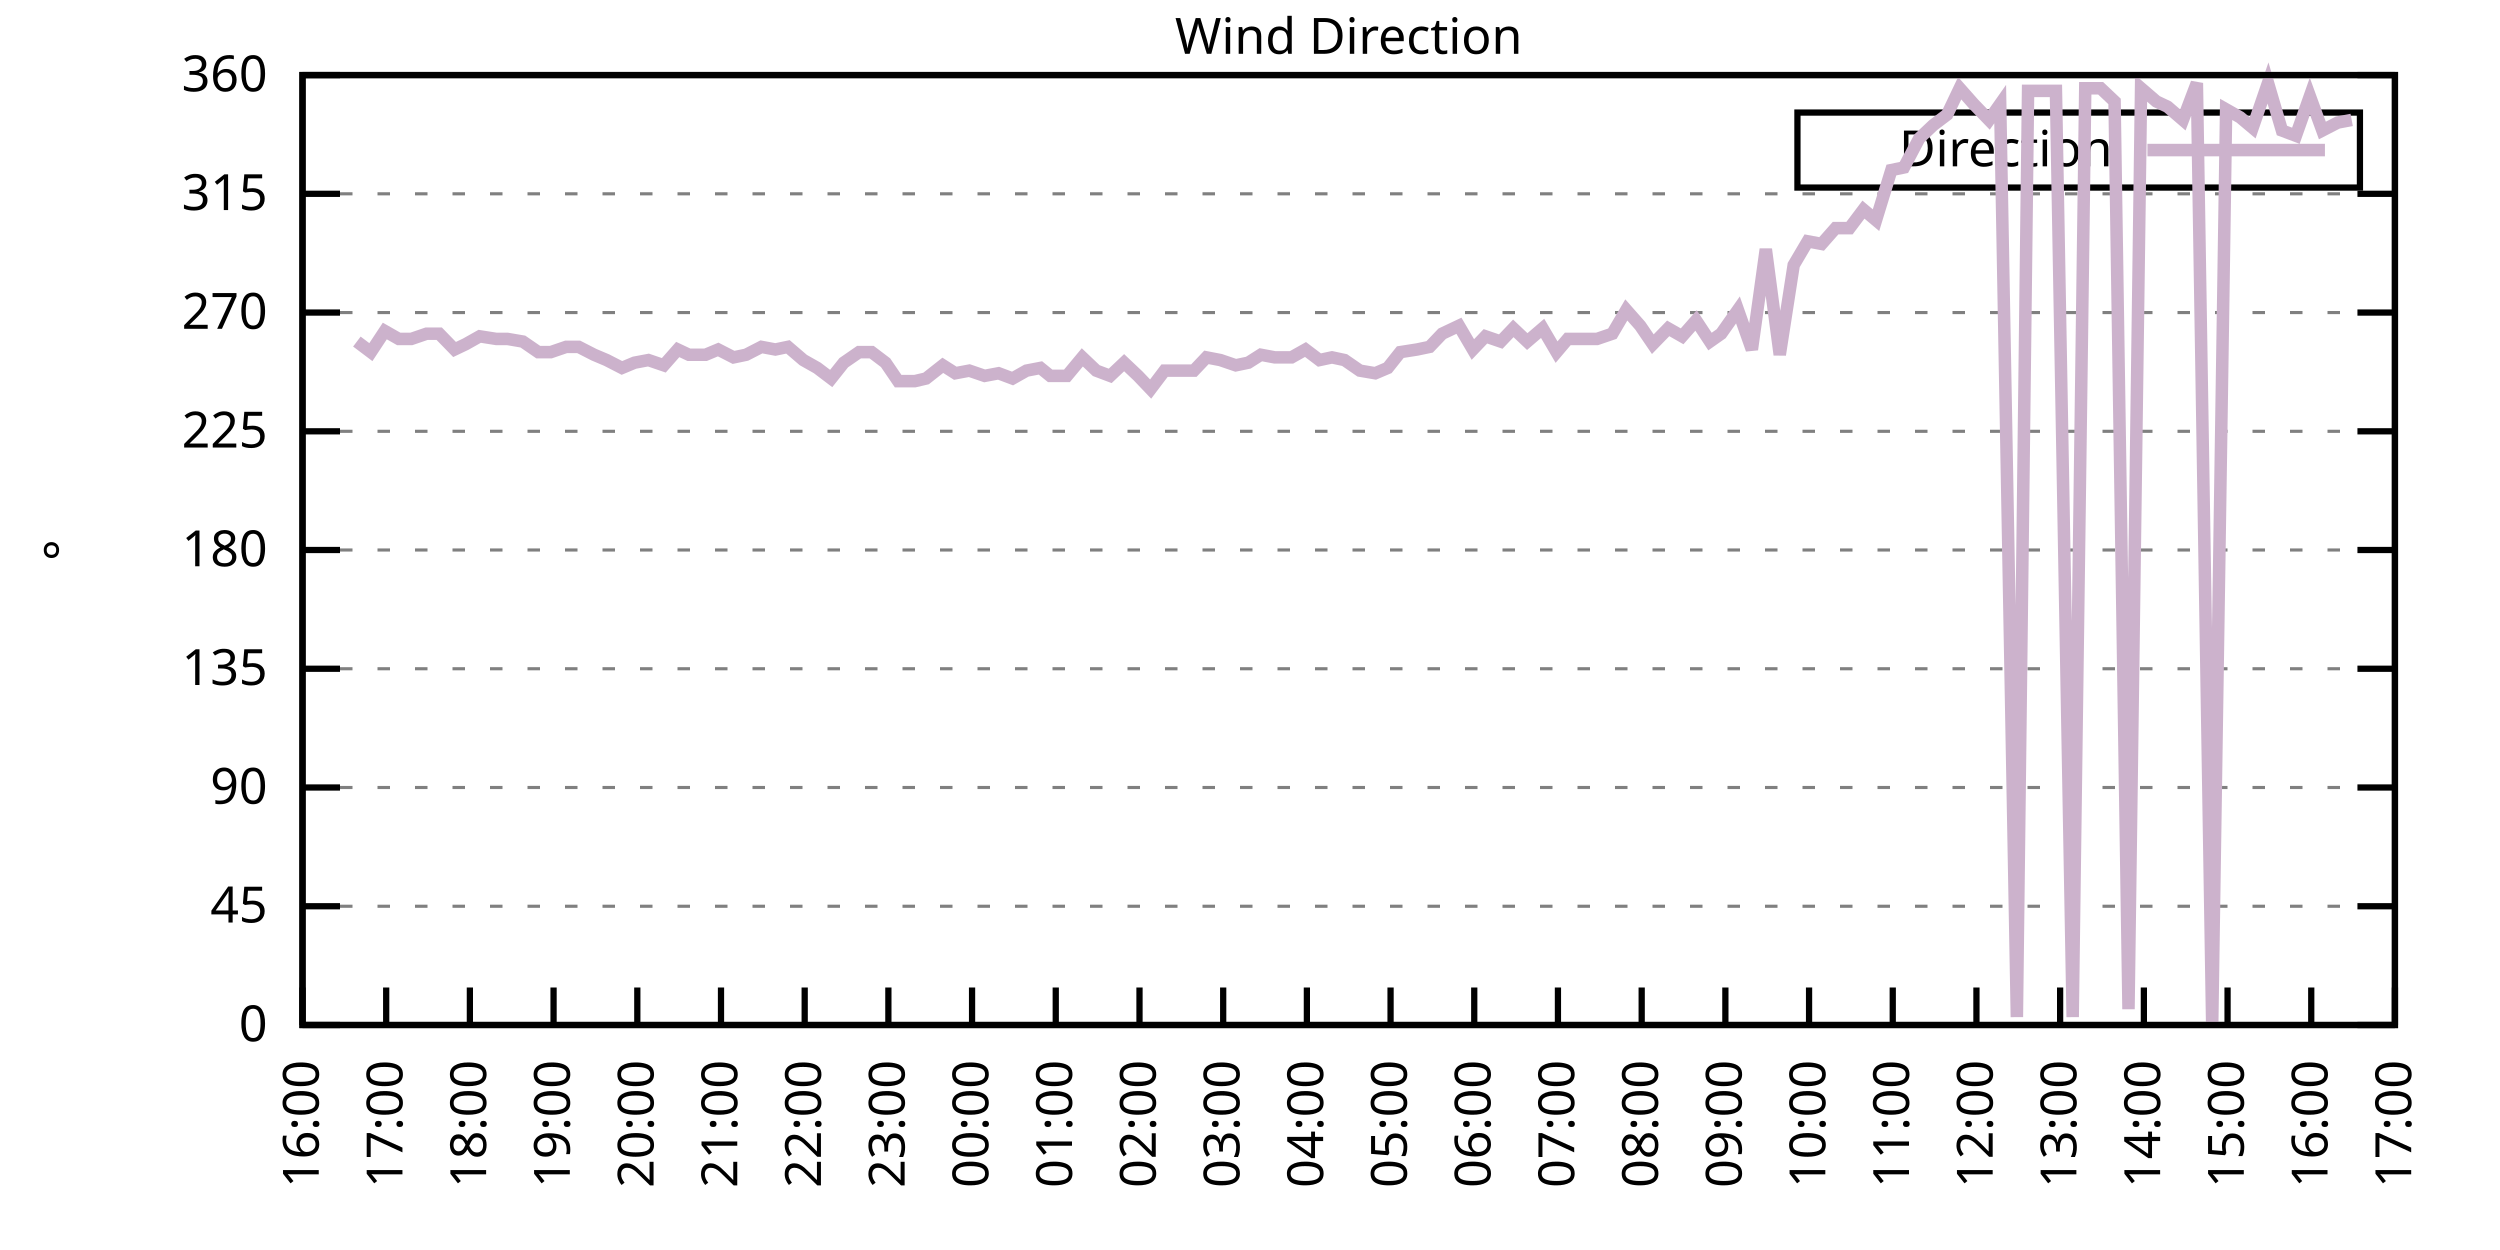
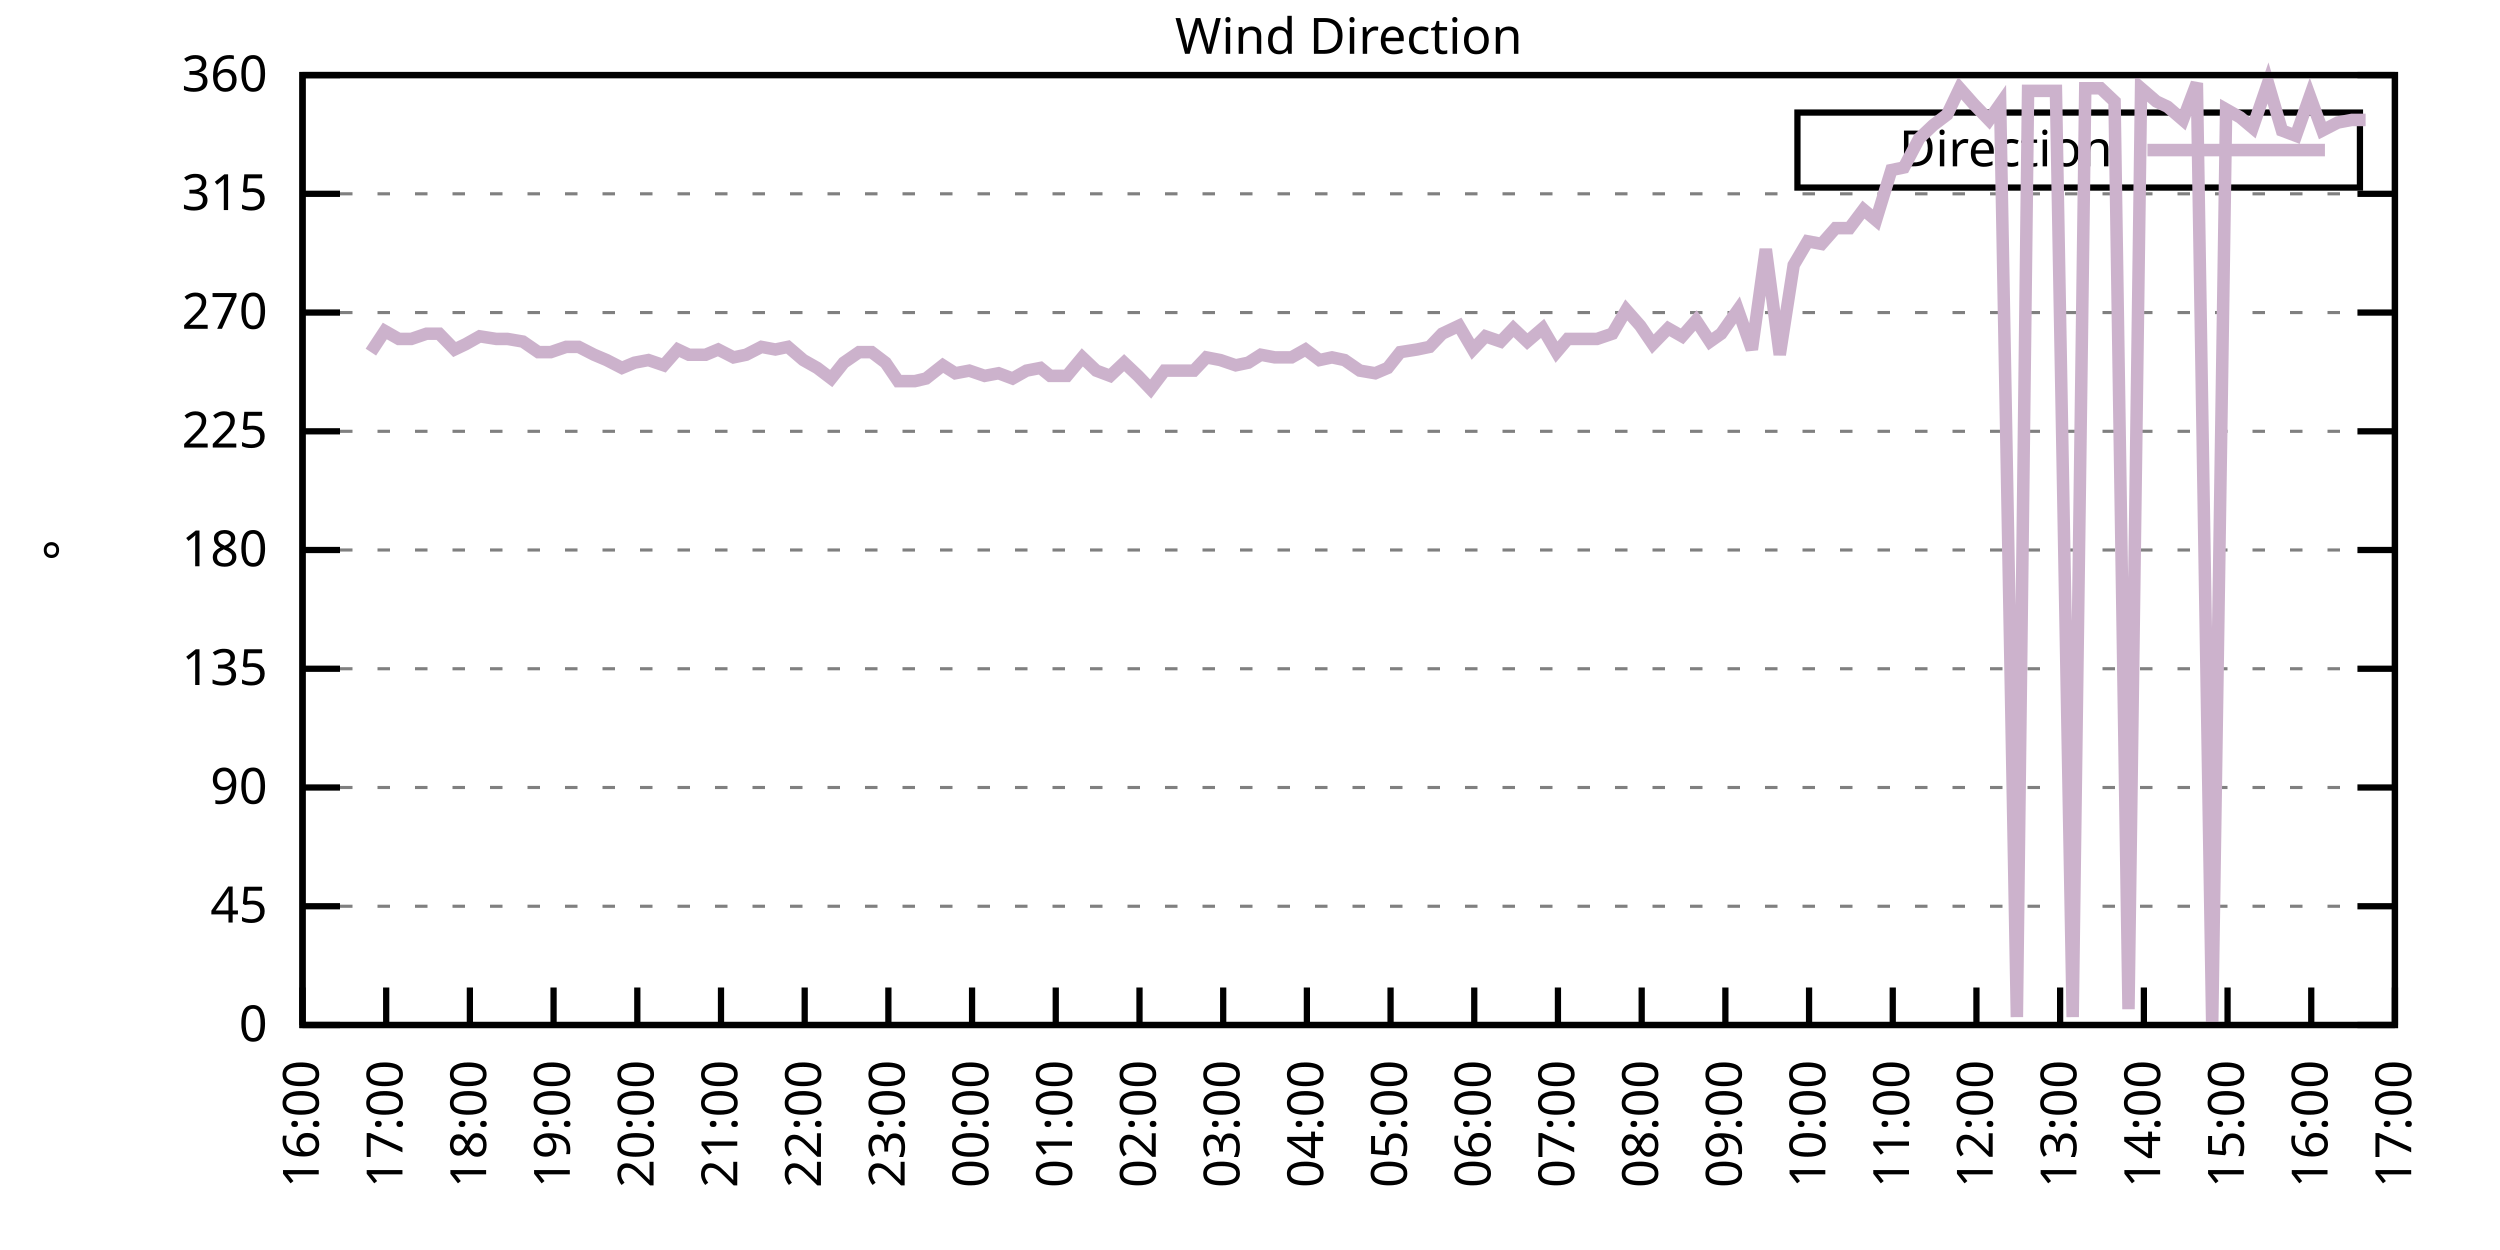
<svg xmlns="http://www.w3.org/2000/svg" xmlns:xlink="http://www.w3.org/1999/xlink" width="400" height="200" viewBox="0 0 400 200">
  <g id="gnuplot_canvas">
    <rect x="0" y="0" width="400" height="200" fill="none" />
    <defs>
      <circle id="gpDot" r="0.5" stroke-width="0.5" stroke="currentColor" />
      <path id="gpPt0" stroke-width="0.333" stroke="currentColor" d="M-1,0 h2 M0,-1 v2" />
      <path id="gpPt1" stroke-width="0.333" stroke="currentColor" d="M-1,-1 L1,1 M1,-1 L-1,1" />
      <path id="gpPt2" stroke-width="0.333" stroke="currentColor" d="M-1,0 L1,0 M0,-1 L0,1 M-1,-1 L1,1 M-1,1 L1,-1" />
      <rect id="gpPt3" stroke-width="0.333" stroke="currentColor" x="-1" y="-1" width="2" height="2" />
      <rect id="gpPt4" stroke-width="0.333" stroke="currentColor" fill="currentColor" x="-1" y="-1" width="2" height="2" />
      <circle id="gpPt5" stroke-width="0.333" stroke="currentColor" cx="0" cy="0" r="1" />
      <use xlink:href="#gpPt5" id="gpPt6" fill="currentColor" stroke="none" />
      <path id="gpPt7" stroke-width="0.333" stroke="currentColor" d="M0,-1.33 L-1.33,0.67 L1.33,0.67 z" />
      <use xlink:href="#gpPt7" id="gpPt8" fill="currentColor" stroke="none" />
      <use xlink:href="#gpPt7" id="gpPt9" stroke="currentColor" transform="rotate(180)" />
      <use xlink:href="#gpPt9" id="gpPt10" fill="currentColor" stroke="none" />
      <use xlink:href="#gpPt3" id="gpPt11" stroke="currentColor" transform="rotate(45)" />
      <use xlink:href="#gpPt11" id="gpPt12" fill="currentColor" stroke="none" />
      <path id="gpPt13" stroke-width="0.333" stroke="currentColor" d="M0,1.330 L1.265,0.411 L0.782,-1.067 L-0.782,-1.076 L-1.265,0.411 z" />
      <use xlink:href="#gpPt13" id="gpPt14" fill="currentColor" stroke="none" />
      <filter id="textbox" filterUnits="objectBoundingBox" x="0" y="0" height="1" width="1">
        <feFlood flood-color="white" flood-opacity="1" result="bgnd" />
        <feComposite in="SourceGraphic" in2="bgnd" operator="atop" />
      </filter>
      <filter id="greybox" filterUnits="objectBoundingBox" x="0" y="0" height="1" width="1">
        <feFlood flood-color="lightgrey" flood-opacity="1" result="grey" />
        <feComposite in="SourceGraphic" in2="grey" operator="atop" />
      </filter>
    </defs>
    <g fill="none" color="white" stroke="currentColor" stroke-width="1.00" stroke-linecap="butt" stroke-linejoin="miter">
</g>
    <g fill="none" color="black" stroke="currentColor" stroke-width="1.00" stroke-linecap="butt" stroke-linejoin="miter">
      <g stroke="none" shape-rendering="crispEdges">
        <polygon fill="rgb(255, 255, 255)" points="48.40,164.00 383.18,164.00 383.18,12.02 48.40,12.02 " />
      </g>
    </g>
    <g fill="none" color="black" stroke="currentColor" stroke-width="1.00" stroke-linecap="butt" stroke-linejoin="miter">
</g>
    <g fill="none" color="black" stroke="black" stroke-width="0.50" stroke-linecap="butt" stroke-linejoin="miter">
</g>
    <g fill="none" color="gray" stroke="currentColor" stroke-width="0.50" stroke-linecap="butt" stroke-linejoin="miter">
      <path stroke="gray" stroke-dasharray="2,4" class="gridline" d="M48.40,164.00 L383.19,164.00  " />
    </g>
    <g fill="none" color="gray" stroke="gray" stroke-width="1.00" stroke-linecap="butt" stroke-linejoin="miter">
</g>
    <g fill="none" color="black" stroke="currentColor" stroke-width="1.00" stroke-linecap="butt" stroke-linejoin="miter">
      <path stroke="black" d="M48.40,164.00 L54.40,164.00 M383.19,164.00 L377.19,164.00  " />
      <g transform="translate(42.80,166.60)" stroke="none" fill="black" font-family="Sans" font-size="8.00" text-anchor="end">
        <text>
          <tspan font-family="Sans"> 0</tspan>
        </text>
      </g>
    </g>
    <g fill="none" color="black" stroke="currentColor" stroke-width="1.00" stroke-linecap="butt" stroke-linejoin="miter">
</g>
    <g fill="none" color="black" stroke="black" stroke-width="0.50" stroke-linecap="butt" stroke-linejoin="miter">
</g>
    <g fill="none" color="gray" stroke="currentColor" stroke-width="0.50" stroke-linecap="butt" stroke-linejoin="miter">
      <path stroke="gray" stroke-dasharray="2,4" class="gridline" d="M48.40,145.00 L383.19,145.00  " />
    </g>
    <g fill="none" color="gray" stroke="gray" stroke-width="1.00" stroke-linecap="butt" stroke-linejoin="miter">
</g>
    <g fill="none" color="black" stroke="currentColor" stroke-width="1.00" stroke-linecap="butt" stroke-linejoin="miter">
      <path stroke="black" d="M48.40,145.00 L54.40,145.00 M383.19,145.00 L377.19,145.00  " />
      <g transform="translate(42.80,147.60)" stroke="none" fill="black" font-family="Sans" font-size="8.00" text-anchor="end">
        <text>
          <tspan font-family="Sans"> 45</tspan>
        </text>
      </g>
    </g>
    <g fill="none" color="black" stroke="currentColor" stroke-width="1.00" stroke-linecap="butt" stroke-linejoin="miter">
</g>
    <g fill="none" color="black" stroke="black" stroke-width="0.50" stroke-linecap="butt" stroke-linejoin="miter">
</g>
    <g fill="none" color="gray" stroke="currentColor" stroke-width="0.50" stroke-linecap="butt" stroke-linejoin="miter">
      <path stroke="gray" stroke-dasharray="2,4" class="gridline" d="M48.40,126.00 L383.19,126.00  " />
    </g>
    <g fill="none" color="gray" stroke="gray" stroke-width="1.00" stroke-linecap="butt" stroke-linejoin="miter">
</g>
    <g fill="none" color="black" stroke="currentColor" stroke-width="1.00" stroke-linecap="butt" stroke-linejoin="miter">
      <path stroke="black" d="M48.40,126.00 L54.40,126.00 M383.19,126.00 L377.19,126.00  " />
      <g transform="translate(42.80,128.60)" stroke="none" fill="black" font-family="Sans" font-size="8.00" text-anchor="end">
        <text>
          <tspan font-family="Sans"> 90</tspan>
        </text>
      </g>
    </g>
    <g fill="none" color="black" stroke="currentColor" stroke-width="1.00" stroke-linecap="butt" stroke-linejoin="miter">
</g>
    <g fill="none" color="black" stroke="black" stroke-width="0.50" stroke-linecap="butt" stroke-linejoin="miter">
</g>
    <g fill="none" color="gray" stroke="currentColor" stroke-width="0.50" stroke-linecap="butt" stroke-linejoin="miter">
      <path stroke="gray" stroke-dasharray="2,4" class="gridline" d="M48.40,107.00 L383.19,107.00  " />
    </g>
    <g fill="none" color="gray" stroke="gray" stroke-width="1.00" stroke-linecap="butt" stroke-linejoin="miter">
</g>
    <g fill="none" color="black" stroke="currentColor" stroke-width="1.00" stroke-linecap="butt" stroke-linejoin="miter">
      <path stroke="black" d="M48.40,107.00 L54.40,107.00 M383.19,107.00 L377.19,107.00  " />
      <g transform="translate(42.80,109.60)" stroke="none" fill="black" font-family="Sans" font-size="8.00" text-anchor="end">
        <text>
          <tspan font-family="Sans"> 135</tspan>
        </text>
      </g>
    </g>
    <g fill="none" color="black" stroke="currentColor" stroke-width="1.00" stroke-linecap="butt" stroke-linejoin="miter">
</g>
    <g fill="none" color="black" stroke="black" stroke-width="0.50" stroke-linecap="butt" stroke-linejoin="miter">
</g>
    <g fill="none" color="gray" stroke="currentColor" stroke-width="0.50" stroke-linecap="butt" stroke-linejoin="miter">
      <path stroke="gray" stroke-dasharray="2,4" class="gridline" d="M48.40,88.00 L383.19,88.00  " />
    </g>
    <g fill="none" color="gray" stroke="gray" stroke-width="1.00" stroke-linecap="butt" stroke-linejoin="miter">
</g>
    <g fill="none" color="black" stroke="currentColor" stroke-width="1.00" stroke-linecap="butt" stroke-linejoin="miter">
      <path stroke="black" d="M48.40,88.00 L54.40,88.00 M383.19,88.00 L377.19,88.00  " />
      <g transform="translate(42.80,90.60)" stroke="none" fill="black" font-family="Sans" font-size="8.00" text-anchor="end">
        <text>
          <tspan font-family="Sans"> 180</tspan>
        </text>
      </g>
    </g>
    <g fill="none" color="black" stroke="currentColor" stroke-width="1.00" stroke-linecap="butt" stroke-linejoin="miter">
</g>
    <g fill="none" color="black" stroke="black" stroke-width="0.50" stroke-linecap="butt" stroke-linejoin="miter">
</g>
    <g fill="none" color="gray" stroke="currentColor" stroke-width="0.50" stroke-linecap="butt" stroke-linejoin="miter">
      <path stroke="gray" stroke-dasharray="2,4" class="gridline" d="M48.40,69.01 L383.19,69.01  " />
    </g>
    <g fill="none" color="gray" stroke="gray" stroke-width="1.00" stroke-linecap="butt" stroke-linejoin="miter">
</g>
    <g fill="none" color="black" stroke="currentColor" stroke-width="1.00" stroke-linecap="butt" stroke-linejoin="miter">
      <path stroke="black" d="M48.40,69.01 L54.40,69.01 M383.19,69.01 L377.19,69.01  " />
      <g transform="translate(42.80,71.61)" stroke="none" fill="black" font-family="Sans" font-size="8.00" text-anchor="end">
        <text>
          <tspan font-family="Sans"> 225</tspan>
        </text>
      </g>
    </g>
    <g fill="none" color="black" stroke="currentColor" stroke-width="1.00" stroke-linecap="butt" stroke-linejoin="miter">
</g>
    <g fill="none" color="black" stroke="black" stroke-width="0.50" stroke-linecap="butt" stroke-linejoin="miter">
</g>
    <g fill="none" color="gray" stroke="currentColor" stroke-width="0.50" stroke-linecap="butt" stroke-linejoin="miter">
      <path stroke="gray" stroke-dasharray="2,4" class="gridline" d="M48.40,50.01 L383.19,50.01  " />
    </g>
    <g fill="none" color="gray" stroke="gray" stroke-width="1.00" stroke-linecap="butt" stroke-linejoin="miter">
</g>
    <g fill="none" color="black" stroke="currentColor" stroke-width="1.00" stroke-linecap="butt" stroke-linejoin="miter">
      <path stroke="black" d="M48.40,50.01 L54.40,50.01 M383.19,50.01 L377.19,50.01  " />
      <g transform="translate(42.80,52.61)" stroke="none" fill="black" font-family="Sans" font-size="8.00" text-anchor="end">
        <text>
          <tspan font-family="Sans"> 270</tspan>
        </text>
      </g>
    </g>
    <g fill="none" color="black" stroke="currentColor" stroke-width="1.00" stroke-linecap="butt" stroke-linejoin="miter">
</g>
    <g fill="none" color="black" stroke="black" stroke-width="0.50" stroke-linecap="butt" stroke-linejoin="miter">
</g>
    <g fill="none" color="gray" stroke="currentColor" stroke-width="0.50" stroke-linecap="butt" stroke-linejoin="miter">
      <path stroke="gray" stroke-dasharray="2,4" class="gridline" d="M48.40,31.01 L383.19,31.01  " />
    </g>
    <g fill="none" color="gray" stroke="gray" stroke-width="1.00" stroke-linecap="butt" stroke-linejoin="miter">
</g>
    <g fill="none" color="black" stroke="currentColor" stroke-width="1.00" stroke-linecap="butt" stroke-linejoin="miter">
      <path stroke="black" d="M48.40,31.01 L54.40,31.01 M383.19,31.01 L377.19,31.01  " />
      <g transform="translate(42.80,33.61)" stroke="none" fill="black" font-family="Sans" font-size="8.00" text-anchor="end">
        <text>
          <tspan font-family="Sans"> 315</tspan>
        </text>
      </g>
    </g>
    <g fill="none" color="black" stroke="currentColor" stroke-width="1.00" stroke-linecap="butt" stroke-linejoin="miter">
</g>
    <g fill="none" color="black" stroke="black" stroke-width="0.50" stroke-linecap="butt" stroke-linejoin="miter">
</g>
    <g fill="none" color="gray" stroke="currentColor" stroke-width="0.50" stroke-linecap="butt" stroke-linejoin="miter">
      <path stroke="gray" stroke-dasharray="2,4" class="gridline" d="M48.40,12.01 L383.19,12.01  " />
    </g>
    <g fill="none" color="gray" stroke="gray" stroke-width="1.00" stroke-linecap="butt" stroke-linejoin="miter">
</g>
    <g fill="none" color="black" stroke="currentColor" stroke-width="1.00" stroke-linecap="butt" stroke-linejoin="miter">
      <path stroke="black" d="M48.40,12.01 L54.40,12.01 M383.19,12.01 L377.19,12.01  " />
      <g transform="translate(42.80,14.61)" stroke="none" fill="black" font-family="Sans" font-size="8.00" text-anchor="end">
        <text>
          <tspan font-family="Sans"> 360</tspan>
        </text>
      </g>
    </g>
    <g fill="none" color="black" stroke="currentColor" stroke-width="1.00" stroke-linecap="butt" stroke-linejoin="miter">
      <path stroke="black" d="M48.40,164.00 L48.40,158.00  " />
      <g transform="translate(51.00,169.60) rotate(270.00)" stroke="none" fill="black" font-family="Sans" font-size="8.00" text-anchor="end">
        <text>
          <tspan font-family="Sans">16:00</tspan>
        </text>
      </g>
    </g>
    <g fill="none" color="black" stroke="currentColor" stroke-width="1.00" stroke-linecap="butt" stroke-linejoin="miter">
      <path stroke="black" d="M61.79,164.00 L61.79,158.00  " />
      <g transform="translate(64.39,169.60) rotate(270.00)" stroke="none" fill="black" font-family="Sans" font-size="8.00" text-anchor="end">
        <text>
          <tspan font-family="Sans">17:00</tspan>
        </text>
      </g>
    </g>
    <g fill="none" color="black" stroke="currentColor" stroke-width="1.00" stroke-linecap="butt" stroke-linejoin="miter">
      <path stroke="black" d="M75.18,164.00 L75.18,158.00  " />
      <g transform="translate(77.78,169.60) rotate(270.00)" stroke="none" fill="black" font-family="Sans" font-size="8.00" text-anchor="end">
        <text>
          <tspan font-family="Sans">18:00</tspan>
        </text>
      </g>
    </g>
    <g fill="none" color="black" stroke="currentColor" stroke-width="1.00" stroke-linecap="butt" stroke-linejoin="miter">
      <path stroke="black" d="M88.57,164.00 L88.57,158.00  " />
      <g transform="translate(91.17,169.60) rotate(270.00)" stroke="none" fill="black" font-family="Sans" font-size="8.00" text-anchor="end">
        <text>
          <tspan font-family="Sans">19:00</tspan>
        </text>
      </g>
    </g>
    <g fill="none" color="black" stroke="currentColor" stroke-width="1.00" stroke-linecap="butt" stroke-linejoin="miter">
      <path stroke="black" d="M101.97,164.00 L101.97,158.00  " />
      <g transform="translate(104.57,169.60) rotate(270.00)" stroke="none" fill="black" font-family="Sans" font-size="8.00" text-anchor="end">
        <text>
          <tspan font-family="Sans">20:00</tspan>
        </text>
      </g>
    </g>
    <g fill="none" color="black" stroke="currentColor" stroke-width="1.00" stroke-linecap="butt" stroke-linejoin="miter">
      <path stroke="black" d="M115.36,164.00 L115.36,158.00  " />
      <g transform="translate(117.96,169.60) rotate(270.00)" stroke="none" fill="black" font-family="Sans" font-size="8.00" text-anchor="end">
        <text>
          <tspan font-family="Sans">21:00</tspan>
        </text>
      </g>
    </g>
    <g fill="none" color="black" stroke="currentColor" stroke-width="1.00" stroke-linecap="butt" stroke-linejoin="miter">
      <path stroke="black" d="M128.75,164.00 L128.75,158.00  " />
      <g transform="translate(131.35,169.60) rotate(270.00)" stroke="none" fill="black" font-family="Sans" font-size="8.00" text-anchor="end">
        <text>
          <tspan font-family="Sans">22:00</tspan>
        </text>
      </g>
    </g>
    <g fill="none" color="black" stroke="currentColor" stroke-width="1.00" stroke-linecap="butt" stroke-linejoin="miter">
      <path stroke="black" d="M142.14,164.00 L142.14,158.00  " />
      <g transform="translate(144.74,169.60) rotate(270.00)" stroke="none" fill="black" font-family="Sans" font-size="8.00" text-anchor="end">
        <text>
          <tspan font-family="Sans">23:00</tspan>
        </text>
      </g>
    </g>
    <g fill="none" color="black" stroke="currentColor" stroke-width="1.00" stroke-linecap="butt" stroke-linejoin="miter">
      <path stroke="black" d="M155.53,164.00 L155.53,158.00  " />
      <g transform="translate(158.13,169.60) rotate(270.00)" stroke="none" fill="black" font-family="Sans" font-size="8.00" text-anchor="end">
        <text>
          <tspan font-family="Sans">00:00</tspan>
        </text>
      </g>
    </g>
    <g fill="none" color="black" stroke="currentColor" stroke-width="1.00" stroke-linecap="butt" stroke-linejoin="miter">
      <path stroke="black" d="M168.92,164.00 L168.92,158.00  " />
      <g transform="translate(171.52,169.60) rotate(270.00)" stroke="none" fill="black" font-family="Sans" font-size="8.00" text-anchor="end">
        <text>
          <tspan font-family="Sans">01:00</tspan>
        </text>
      </g>
    </g>
    <g fill="none" color="black" stroke="currentColor" stroke-width="1.00" stroke-linecap="butt" stroke-linejoin="miter">
      <path stroke="black" d="M182.32,164.00 L182.32,158.00  " />
      <g transform="translate(184.92,169.60) rotate(270.00)" stroke="none" fill="black" font-family="Sans" font-size="8.00" text-anchor="end">
        <text>
          <tspan font-family="Sans">02:00</tspan>
        </text>
      </g>
    </g>
    <g fill="none" color="black" stroke="currentColor" stroke-width="1.00" stroke-linecap="butt" stroke-linejoin="miter">
      <path stroke="black" d="M195.71,164.00 L195.71,158.00  " />
      <g transform="translate(198.31,169.60) rotate(270.00)" stroke="none" fill="black" font-family="Sans" font-size="8.00" text-anchor="end">
        <text>
          <tspan font-family="Sans">03:00</tspan>
        </text>
      </g>
    </g>
    <g fill="none" color="black" stroke="currentColor" stroke-width="1.00" stroke-linecap="butt" stroke-linejoin="miter">
      <path stroke="black" d="M209.10,164.00 L209.10,158.00  " />
      <g transform="translate(211.70,169.60) rotate(270.00)" stroke="none" fill="black" font-family="Sans" font-size="8.00" text-anchor="end">
        <text>
          <tspan font-family="Sans">04:00</tspan>
        </text>
      </g>
    </g>
    <g fill="none" color="black" stroke="currentColor" stroke-width="1.00" stroke-linecap="butt" stroke-linejoin="miter">
      <path stroke="black" d="M222.49,164.00 L222.49,158.00  " />
      <g transform="translate(225.09,169.60) rotate(270.00)" stroke="none" fill="black" font-family="Sans" font-size="8.00" text-anchor="end">
        <text>
          <tspan font-family="Sans">05:00</tspan>
        </text>
      </g>
    </g>
    <g fill="none" color="black" stroke="currentColor" stroke-width="1.00" stroke-linecap="butt" stroke-linejoin="miter">
      <path stroke="black" d="M235.88,164.00 L235.88,158.00  " />
      <g transform="translate(238.48,169.60) rotate(270.00)" stroke="none" fill="black" font-family="Sans" font-size="8.00" text-anchor="end">
        <text>
          <tspan font-family="Sans">06:00</tspan>
        </text>
      </g>
    </g>
    <g fill="none" color="black" stroke="currentColor" stroke-width="1.00" stroke-linecap="butt" stroke-linejoin="miter">
      <path stroke="black" d="M249.27,164.00 L249.27,158.00  " />
      <g transform="translate(251.87,169.60) rotate(270.00)" stroke="none" fill="black" font-family="Sans" font-size="8.00" text-anchor="end">
        <text>
          <tspan font-family="Sans">07:00</tspan>
        </text>
      </g>
    </g>
    <g fill="none" color="black" stroke="currentColor" stroke-width="1.00" stroke-linecap="butt" stroke-linejoin="miter">
      <path stroke="black" d="M262.67,164.00 L262.67,158.00  " />
      <g transform="translate(265.27,169.60) rotate(270.00)" stroke="none" fill="black" font-family="Sans" font-size="8.00" text-anchor="end">
        <text>
          <tspan font-family="Sans">08:00</tspan>
        </text>
      </g>
    </g>
    <g fill="none" color="black" stroke="currentColor" stroke-width="1.00" stroke-linecap="butt" stroke-linejoin="miter">
      <path stroke="black" d="M276.06,164.00 L276.06,158.00  " />
      <g transform="translate(278.66,169.60) rotate(270.00)" stroke="none" fill="black" font-family="Sans" font-size="8.00" text-anchor="end">
        <text>
          <tspan font-family="Sans">09:00</tspan>
        </text>
      </g>
    </g>
    <g fill="none" color="black" stroke="currentColor" stroke-width="1.00" stroke-linecap="butt" stroke-linejoin="miter">
      <path stroke="black" d="M289.45,164.00 L289.45,158.00  " />
      <g transform="translate(292.05,169.60) rotate(270.00)" stroke="none" fill="black" font-family="Sans" font-size="8.00" text-anchor="end">
        <text>
          <tspan font-family="Sans">10:00</tspan>
        </text>
      </g>
    </g>
    <g fill="none" color="black" stroke="currentColor" stroke-width="1.00" stroke-linecap="butt" stroke-linejoin="miter">
      <path stroke="black" d="M302.84,164.00 L302.84,158.00  " />
      <g transform="translate(305.44,169.60) rotate(270.00)" stroke="none" fill="black" font-family="Sans" font-size="8.00" text-anchor="end">
        <text>
          <tspan font-family="Sans">11:00</tspan>
        </text>
      </g>
    </g>
    <g fill="none" color="black" stroke="currentColor" stroke-width="1.00" stroke-linecap="butt" stroke-linejoin="miter">
      <path stroke="black" d="M316.23,164.00 L316.23,158.00  " />
      <g transform="translate(318.83,169.60) rotate(270.00)" stroke="none" fill="black" font-family="Sans" font-size="8.00" text-anchor="end">
        <text>
          <tspan font-family="Sans">12:00</tspan>
        </text>
      </g>
    </g>
    <g fill="none" color="black" stroke="currentColor" stroke-width="1.00" stroke-linecap="butt" stroke-linejoin="miter">
      <path stroke="black" d="M329.62,164.00 L329.62,158.00  " />
      <g transform="translate(332.22,169.60) rotate(270.00)" stroke="none" fill="black" font-family="Sans" font-size="8.00" text-anchor="end">
        <text>
          <tspan font-family="Sans">13:00</tspan>
        </text>
      </g>
    </g>
    <g fill="none" color="black" stroke="currentColor" stroke-width="1.00" stroke-linecap="butt" stroke-linejoin="miter">
      <path stroke="black" d="M343.02,164.00 L343.02,158.00  " />
      <g transform="translate(345.62,169.60) rotate(270.00)" stroke="none" fill="black" font-family="Sans" font-size="8.00" text-anchor="end">
        <text>
          <tspan font-family="Sans">14:00</tspan>
        </text>
      </g>
    </g>
    <g fill="none" color="black" stroke="currentColor" stroke-width="1.00" stroke-linecap="butt" stroke-linejoin="miter">
      <path stroke="black" d="M356.41,164.00 L356.41,158.00  " />
      <g transform="translate(359.01,169.60) rotate(270.00)" stroke="none" fill="black" font-family="Sans" font-size="8.00" text-anchor="end">
        <text>
          <tspan font-family="Sans">15:00</tspan>
        </text>
      </g>
    </g>
    <g fill="none" color="black" stroke="currentColor" stroke-width="1.00" stroke-linecap="butt" stroke-linejoin="miter">
      <path stroke="black" d="M369.80,164.00 L369.80,158.00  " />
      <g transform="translate(372.40,169.60) rotate(270.00)" stroke="none" fill="black" font-family="Sans" font-size="8.00" text-anchor="end">
        <text>
          <tspan font-family="Sans">16:00</tspan>
        </text>
      </g>
    </g>
    <g fill="none" color="black" stroke="currentColor" stroke-width="1.00" stroke-linecap="butt" stroke-linejoin="miter">
      <path stroke="black" d="M383.19,164.00 L383.19,158.00  " />
      <g transform="translate(385.79,169.60) rotate(270.00)" stroke="none" fill="black" font-family="Sans" font-size="8.00" text-anchor="end">
        <text>
          <tspan font-family="Sans">17:00</tspan>
        </text>
      </g>
    </g>
    <g fill="none" color="black" stroke="currentColor" stroke-width="1.00" stroke-linecap="butt" stroke-linejoin="miter">
</g>
    <g fill="none" color="black" stroke="currentColor" stroke-width="1.00" stroke-linecap="butt" stroke-linejoin="miter">
      <path stroke="black" d="M48.40,12.01 L48.40,164.00 L383.19,164.00 L383.19,12.01 L48.40,12.01 Z  " />
    </g>
    <g fill="none" color="black" stroke="currentColor" stroke-width="1.00" stroke-linecap="butt" stroke-linejoin="miter">
</g>
    <g fill="none" color="black" stroke="currentColor" stroke-width="1.00" stroke-linecap="butt" stroke-linejoin="miter">
      <path stroke="black" d="M287.59,30.01 L287.59,18.01 L377.59,18.01 L377.59,30.01 L287.59,30.01 Z  " />
    </g>
    <g id="Wind_direction_plot_1">
      <g fill="none" color="white" stroke="black" stroke-width="2.00" stroke-linecap="butt" stroke-linejoin="miter">
</g>
      <g fill="none" color="black" stroke="currentColor" stroke-width="2.00" stroke-linecap="butt" stroke-linejoin="miter">
        <g transform="translate(337.99,26.61)" stroke="none" fill="black" font-family="Sans" font-size="8.00" text-anchor="end">
          <text>
            <tspan font-family="Sans">Direction</tspan>
          </text>
        </g>
      </g>
      <g fill="none" color="black" stroke="currentColor" stroke-width="2.00" stroke-linecap="butt" stroke-linejoin="miter">
-         <path stroke="rgb(204, 178, 204)" d="M343.59,24.01 L371.99,24.01 M57.10,54.65 L59.34,56.34 L61.57,52.96 L63.80,54.23 L65.81,54.23 L68.26,53.39   L70.27,53.39 L72.73,55.92 L74.51,55.07 L76.75,53.81 L79.42,54.23 L81.21,54.23 L83.66,54.65 L86.12,56.34   L88.13,56.34 L90.58,55.50 L92.59,55.50 L95.05,56.76 L97.06,57.61 L99.51,58.87 L101.52,58.03 L103.75,57.61   L106.21,58.45 L108.44,55.92 L110.22,56.76 L112.90,56.76 L114.91,55.92 L117.37,57.18 L119.38,56.76 L121.83,55.50   L124.06,55.92 L126.07,55.50 L128.53,57.61 L130.76,58.87 L132.99,60.56 L135.00,58.03 L137.45,56.34 L139.46,56.34   L141.69,58.03 L143.70,60.98 L146.38,60.98 L148.17,60.56 L150.85,58.45 L152.85,59.72 L155.09,59.30 L157.54,60.14   L159.77,59.72 L162.01,60.56 L164.24,59.30 L166.47,58.87 L168.03,60.14 L170.71,60.14 L173.17,57.18 L175.40,59.30   L177.63,60.14 L179.86,58.03 L182.09,60.14 L184.10,62.25 L186.33,59.30 L188.79,59.30 L191.02,59.30 L193.03,57.18   L195.26,57.61 L197.72,58.45 L199.73,58.03 L201.73,56.76 L203.97,57.18 L206.64,57.18 L208.88,55.92 L211.11,57.61   L213.12,57.18 L215.13,57.61 L217.58,59.30 L220.04,59.72 L222.04,58.87 L224.05,56.34 L226.73,55.92 L228.74,55.50   L230.75,53.39 L233.43,52.12 L235.66,55.92 L237.67,53.81 L240.12,54.65 L242.13,52.54 L244.36,54.65 L246.82,52.54   L249.05,56.34 L250.84,54.23 L253.29,54.23 L255.52,54.23 L257.98,53.39 L260.21,49.59 L262.44,52.12 L264.45,55.07   L266.91,52.54 L269.14,53.81 L271.37,51.27 L273.60,54.65 L275.39,53.39 L278.07,49.59 L280.30,55.92 L282.53,39.87   L284.76,56.76 L286.99,42.41 L289.23,38.61 L291.46,39.03 L293.69,36.50 L295.92,36.50 L298.15,33.54 L300.16,35.23   L302.62,27.21 L304.63,26.79 L307.08,22.14 L309.31,20.03 L311.54,18.34 L313.55,14.12 L315.79,16.65 L318.24,19.19   L320.03,16.65 L322.70,162.73 L324.49,14.54 L327.17,14.54 L328.95,14.54 L331.63,162.73 L333.64,14.12 L336.10,14.12   L338.33,16.23 L340.56,161.47 L342.57,14.12 L345.02,16.23 L346.81,17.08 L349.26,19.19 L351.50,13.28 L353.95,164.00   L356.18,17.50 L358.42,18.77 L360.42,20.45 L362.88,13.28 L365.11,20.88 L367.34,21.72 L369.58,15.39 L371.58,20.88   L374.04,19.61 L376.27,19.19  " />
+         <path stroke="rgb(204, 178, 204)" d="M343.59,24.01 L371.99,24.01 M59.34,56.34 L61.57,52.96 L63.80,54.23 L65.81,54.23 L68.26,53.39 L70.27,53.39   L72.73,55.92 L74.51,55.07 L76.75,53.81 L79.42,54.23 L81.21,54.23 L83.66,54.65 L86.12,56.34 L88.13,56.34   L90.58,55.50 L92.59,55.50 L95.05,56.76 L97.06,57.61 L99.51,58.87 L101.52,58.03 L103.75,57.61 L106.21,58.45   L108.44,55.92 L110.22,56.76 L112.90,56.76 L114.91,55.92 L117.37,57.18 L119.38,56.76 L121.83,55.50 L124.06,55.92   L126.07,55.50 L128.53,57.61 L130.76,58.87 L132.99,60.56 L135.00,58.03 L137.45,56.34 L139.46,56.34 L141.69,58.03   L143.70,60.98 L146.38,60.98 L148.17,60.56 L150.85,58.45 L152.85,59.72 L155.09,59.30 L157.54,60.14 L159.77,59.72   L162.01,60.56 L164.24,59.30 L166.47,58.87 L168.03,60.14 L170.71,60.14 L173.17,57.18 L175.40,59.30 L177.63,60.14   L179.86,58.03 L182.09,60.14 L184.10,62.25 L186.33,59.30 L188.79,59.30 L191.02,59.30 L193.03,57.18 L195.26,57.61   L197.72,58.45 L199.73,58.03 L201.73,56.76 L203.97,57.18 L206.64,57.18 L208.88,55.92 L211.11,57.61 L213.12,57.18   L215.13,57.61 L217.58,59.30 L220.04,59.72 L222.04,58.87 L224.05,56.34 L226.73,55.92 L228.74,55.50 L230.75,53.39   L233.43,52.12 L235.66,55.92 L237.67,53.81 L240.12,54.65 L242.13,52.54 L244.36,54.65 L246.82,52.54 L249.05,56.34   L250.84,54.23 L253.29,54.23 L255.52,54.23 L257.98,53.39 L260.21,49.59 L262.44,52.12 L264.45,55.07 L266.91,52.54   L269.14,53.81 L271.37,51.27 L273.60,54.65 L275.39,53.39 L278.07,49.59 L280.30,55.92 L282.53,39.87 L284.76,56.76   L286.99,42.41 L289.23,38.61 L291.46,39.03 L293.69,36.50 L295.92,36.50 L298.15,33.54 L300.16,35.23 L302.62,27.21   L304.63,26.79 L307.08,22.14 L309.31,20.03 L311.54,18.34 L313.55,14.12 L315.79,16.65 L318.24,19.19 L320.03,16.65   L322.70,162.73 L324.49,14.54 L327.17,14.54 L328.95,14.54 L331.63,162.73 L333.64,14.12 L336.10,14.12 L338.33,16.23   L340.56,161.47 L342.57,14.12 L345.02,16.23 L346.81,17.08 L349.26,19.19 L351.50,13.28 L353.95,164.00 L356.18,17.50   L358.42,18.77 L360.42,20.45 L362.88,13.28 L365.11,20.88 L367.34,21.72 L369.58,15.39 L371.58,20.88 L374.04,19.61   L376.27,19.19 L378.50,19.19  " />
      </g>
    </g>
    <g fill="none" color="black" stroke="currentColor" stroke-width="2.00" stroke-linecap="butt" stroke-linejoin="miter">
</g>
    <g fill="none" color="black" stroke="black" stroke-width="1.00" stroke-linecap="butt" stroke-linejoin="miter">
</g>
    <g fill="none" color="black" stroke="currentColor" stroke-width="1.00" stroke-linecap="butt" stroke-linejoin="miter">
      <path stroke="black" d="M48.40,12.01 L48.40,164.00 L383.19,164.00 L383.19,12.01 L48.40,12.01 Z  " />
      <g transform="translate(12.80,88.01) rotate(270.00)" stroke="none" fill="black" font-family="Sans" font-size="8.00" text-anchor="middle">
        <text>
          <tspan font-family="Sans">°</tspan>
        </text>
      </g>
    </g>
    <g fill="none" color="black" stroke="currentColor" stroke-width="1.00" stroke-linecap="butt" stroke-linejoin="miter">
</g>
    <g fill="none" color="black" stroke="currentColor" stroke-width="1.00" stroke-linecap="butt" stroke-linejoin="miter">
      <g transform="translate(215.79,8.61)" stroke="none" fill="black" font-family="Sans" font-size="8.00" text-anchor="middle">
        <text>
          <tspan font-family="Sans">Wind Direction</tspan>
        </text>
      </g>
    </g>
    <g fill="none" color="black" stroke="currentColor" stroke-width="1.00" stroke-linecap="butt" stroke-linejoin="miter">
</g>
  </g>
</svg>
